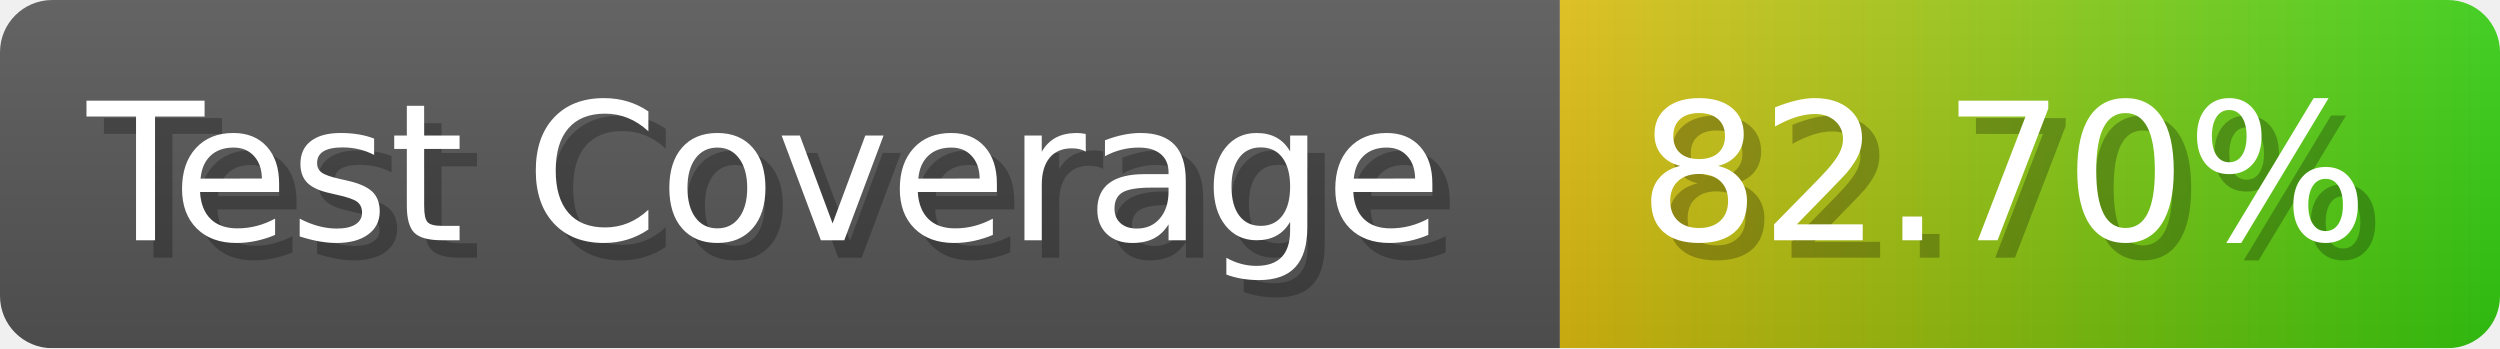
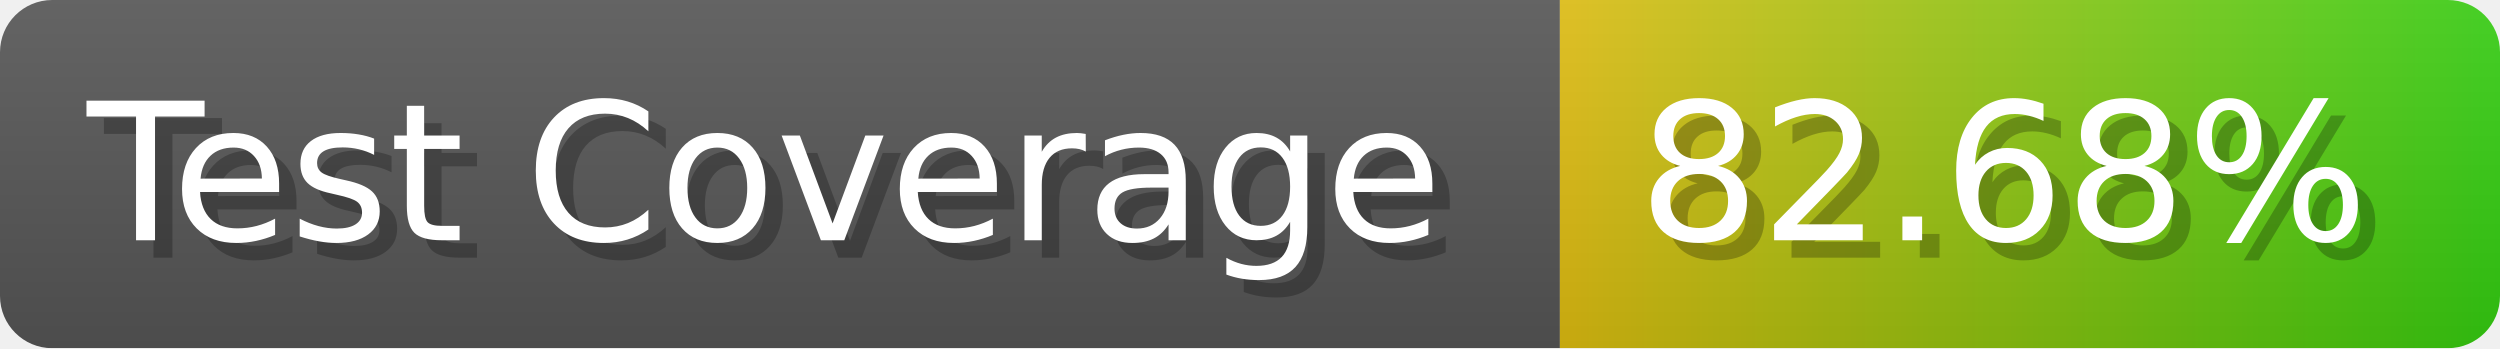
- <svg xmlns="http://www.w3.org/2000/svg" width="143.6" height="20" viewBox="0 0 1436 200" role="img" aria-label="Test Coverage: 82.70%">
+ <svg xmlns="http://www.w3.org/2000/svg" width="143.6" height="20" viewBox="0 0 1436 200" role="img" aria-label="Test Coverage: 82.68%">
  <linearGradient id="a" x2="0" y2="100%">
    <stop offset="0" stop-opacity=".1" stop-color="#EEE" />
    <stop offset="1" stop-opacity=".1" />
  </linearGradient>
  <mask id="m">
    <rect width="1436" height="200" rx="30" fill="#FFF" />
  </mask>
  <g mask="url(#m)">
    <rect width="896" height="200" fill="#555" />
    <rect width="540" height="200" fill="url(#x)" x="896" />
    <rect width="1436" height="200" fill="url(#a)" />
  </g>
  <g aria-hidden="true" fill="#fff" text-anchor="start" font-family="Verdana,DejaVu Sans,sans-serif" font-size="110">
    <text x="60" y="148" textLength="796" fill="#000" opacity="0.25">Test Coverage</text>
    <text x="50" y="138" textLength="796">Test Coverage</text>
-     <text x="951" y="148" textLength="440" fill="#000" opacity="0.25">82.70%</text>
-     <text x="941" y="138" textLength="440">82.70%</text>
+     <text x="951" y="148" textLength="440" fill="#000" opacity="0.25">82.68%</text>
+     <text x="941" y="138" textLength="440">82.68%</text>
  </g>
  <linearGradient id="x" x1="0%" y1="0%" x2="100%" y2="0%">
    <stop offset="0%" style="stop-color:#DB1" />
    <stop offset="100%" style="stop-color:#3C1" />
  </linearGradient>
</svg>
